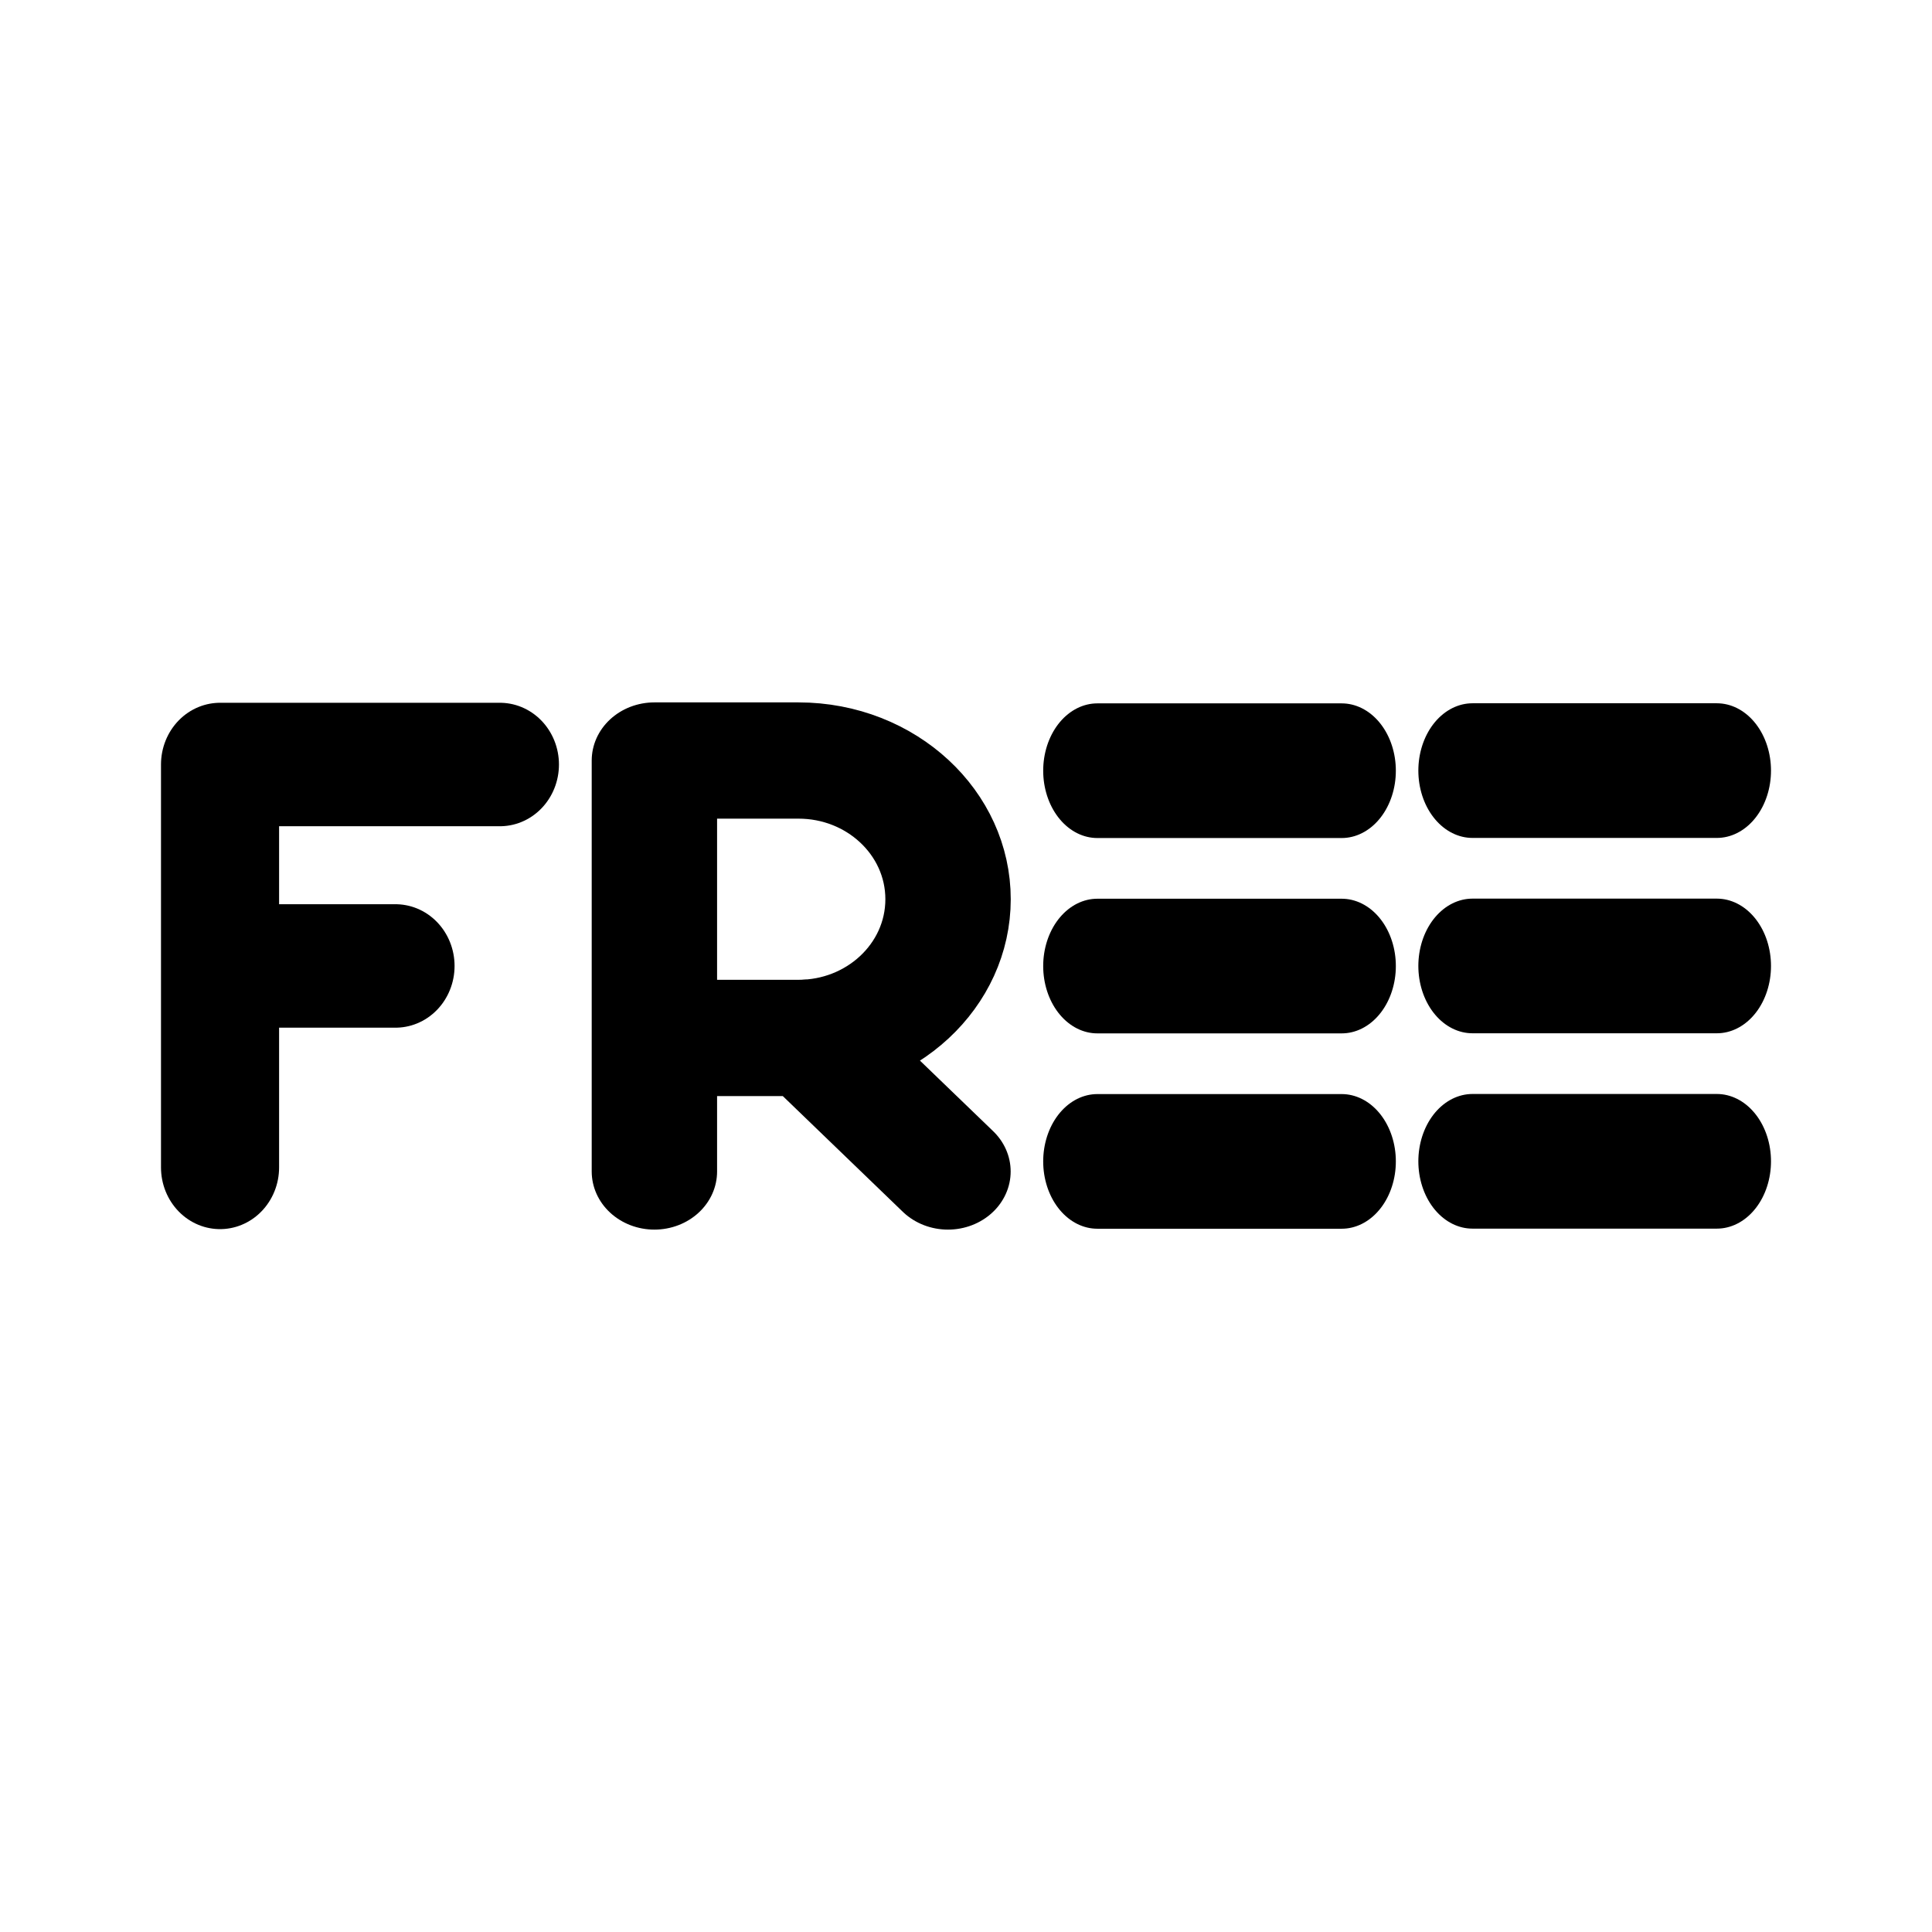
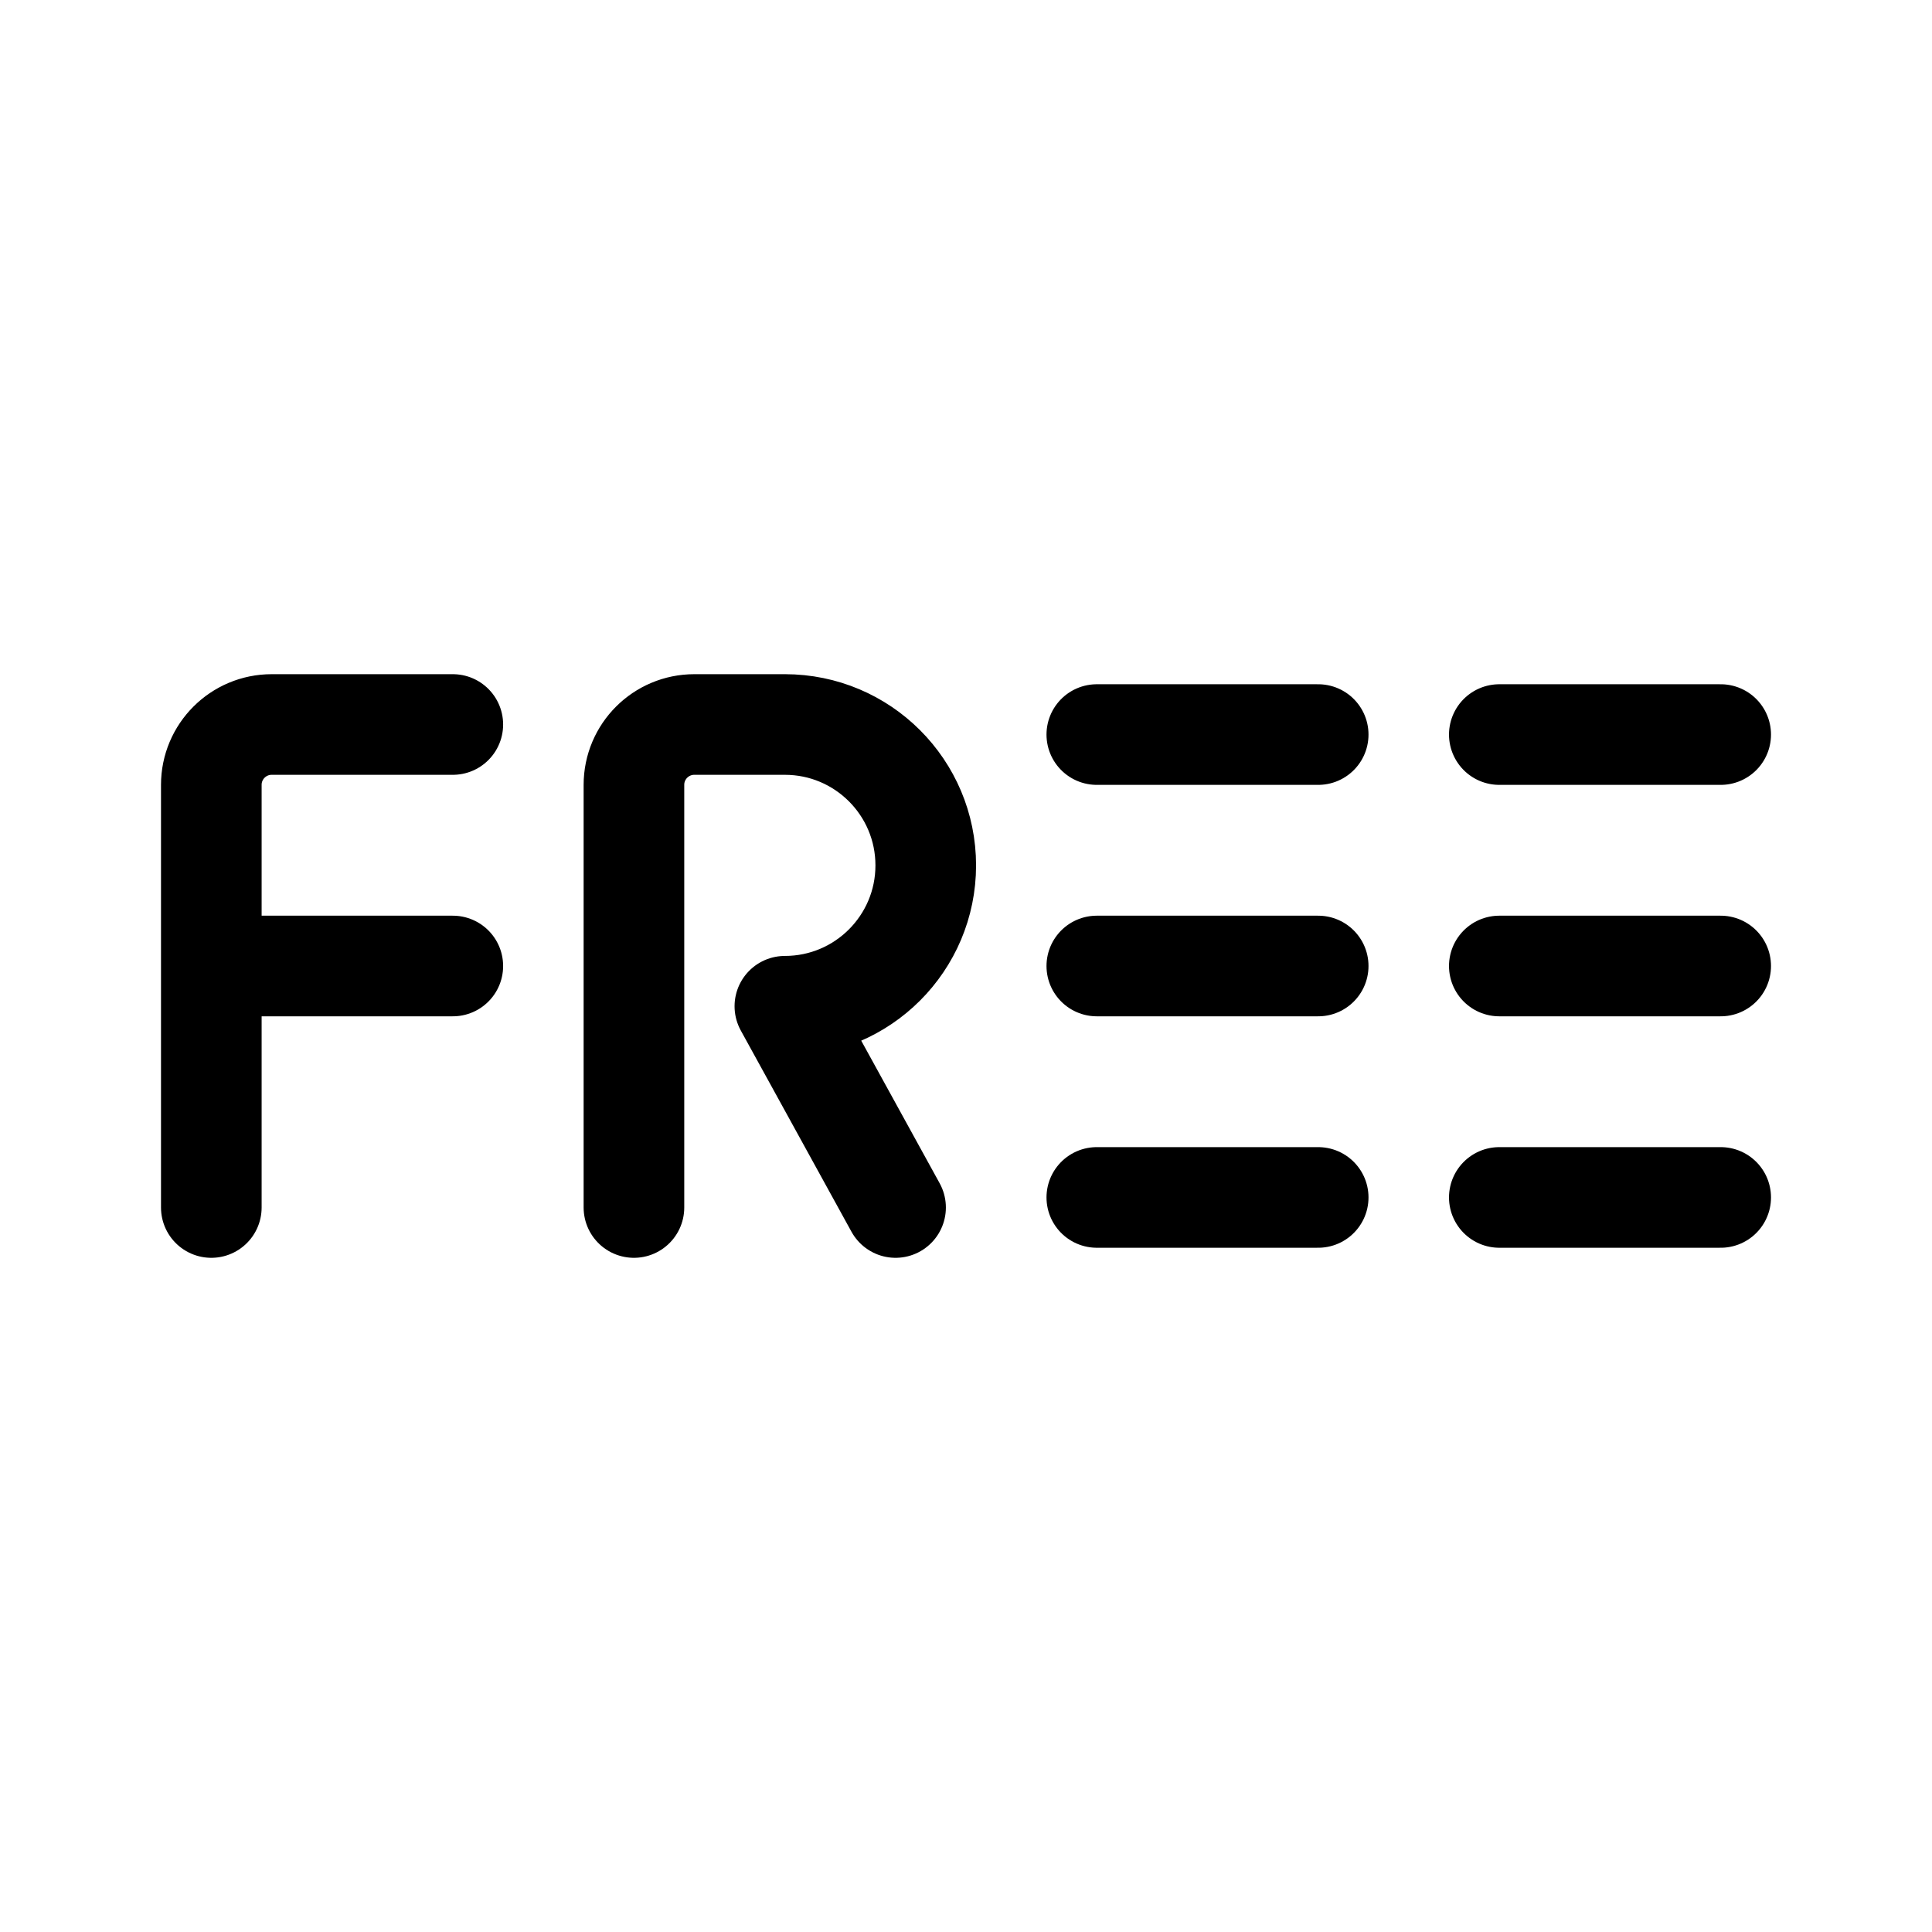
- <svg xmlns="http://www.w3.org/2000/svg" width="192" height="192" fill="none">
-   <g stroke="#000" stroke-linecap="round" stroke-linejoin="round" stroke-width="12.407">
-     <path stroke-width="14.709" d="M6 104V56h34.856M6 80h21.855" transform="matrix(.79792 0 0 .83414 17.08 29.264)" />
-     <path stroke-width="2.24" d="M14.665 15.027V7.109h2.574a2.672 2.672 0 1 1 0 5.345h-2.574m5.245 2.573-2.483-2.582" transform="matrix(5.56244 0 0 5.15795 -16.54 38.912)" />
-     <path d="M6 6h28v0M6 24h28v0M6 42h28v0" transform="matrix(.86732 0 0 1.07855 141.13 70.11)" />
-     <path d="M6 6h28v0M6 24h28v0M6 42h28v0" transform="matrix(.86732 0 0 1.07855 103.848 70.12)" />
-   </g>
+ <svg xmlns="http://www.w3.org/2000/svg" width="192" height="192" viewBox="0 0 192 192" fill="none">
+   <path d="M78 100a14 14 0 0 0 0-28m0 28 11 20M21 96h24m64 0h22m18 0h22m-62 23h22m18 0h22m-150 1V78a6 6 0 0 1 6-6h18m64 1h22m18 0h22M63 120V78a6 6 0 0 1 6-6h9" stroke="#000" stroke-width="10" stroke-linecap="round" stroke-linejoin="round" />
</svg>
